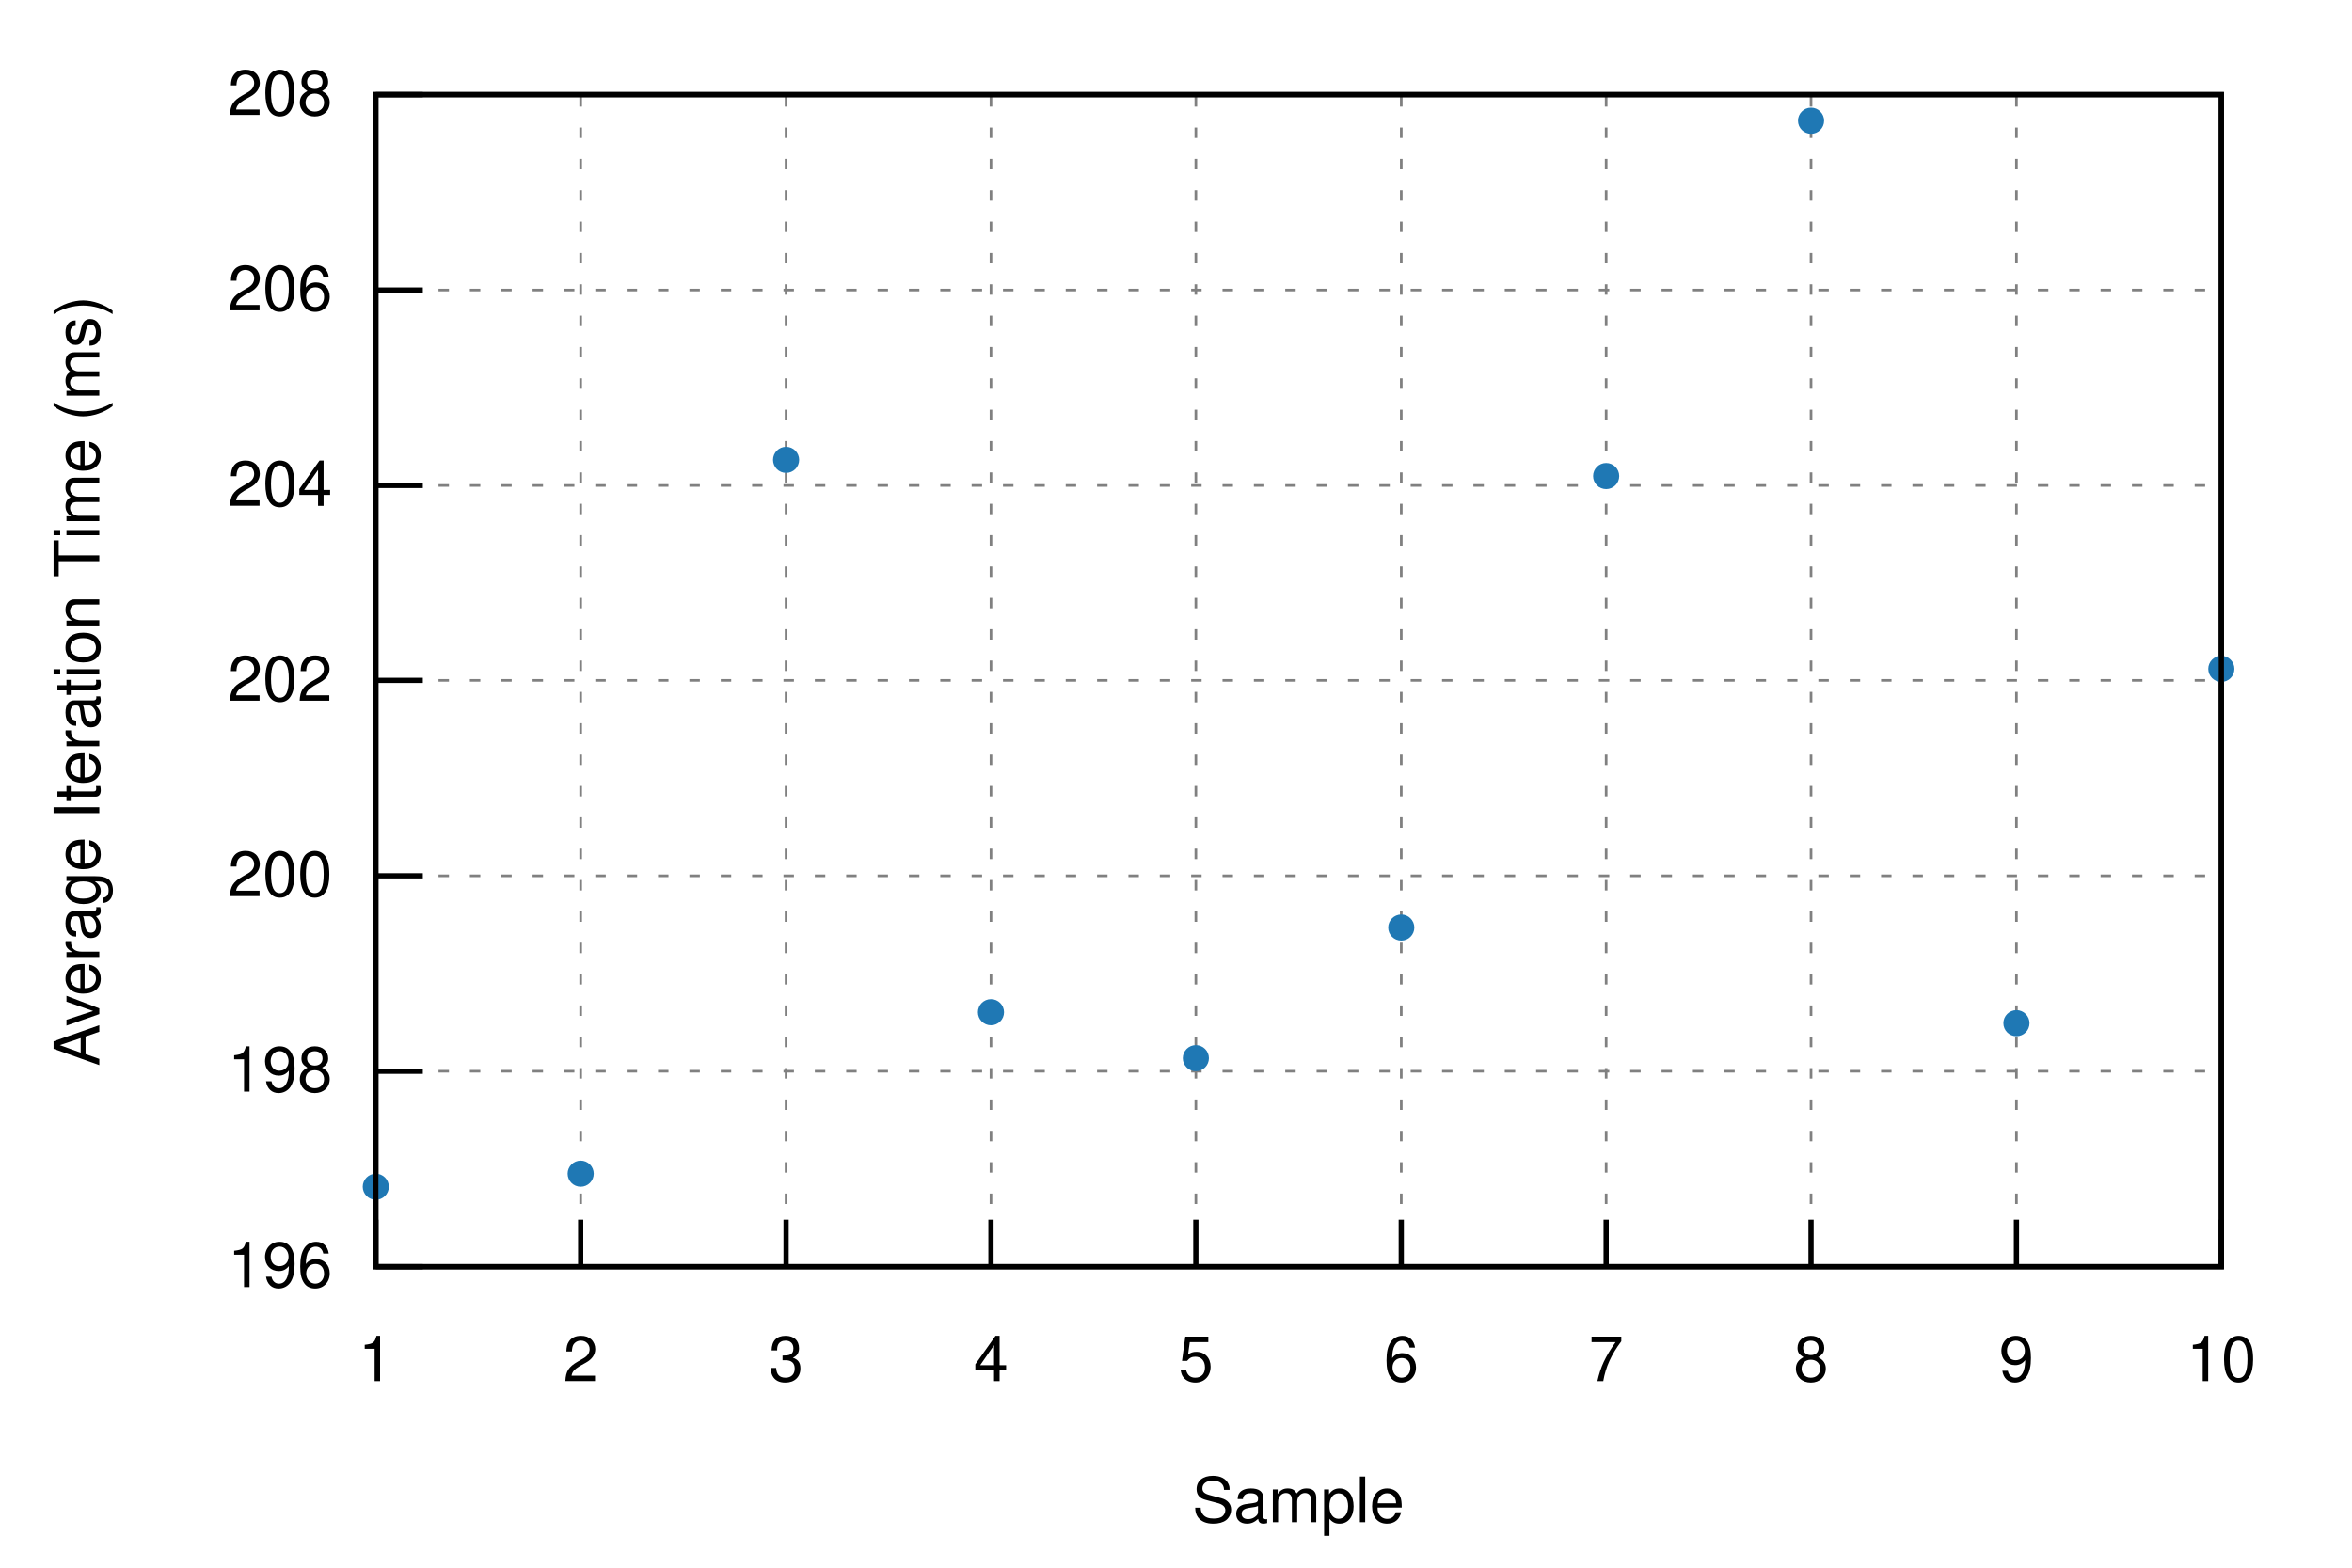
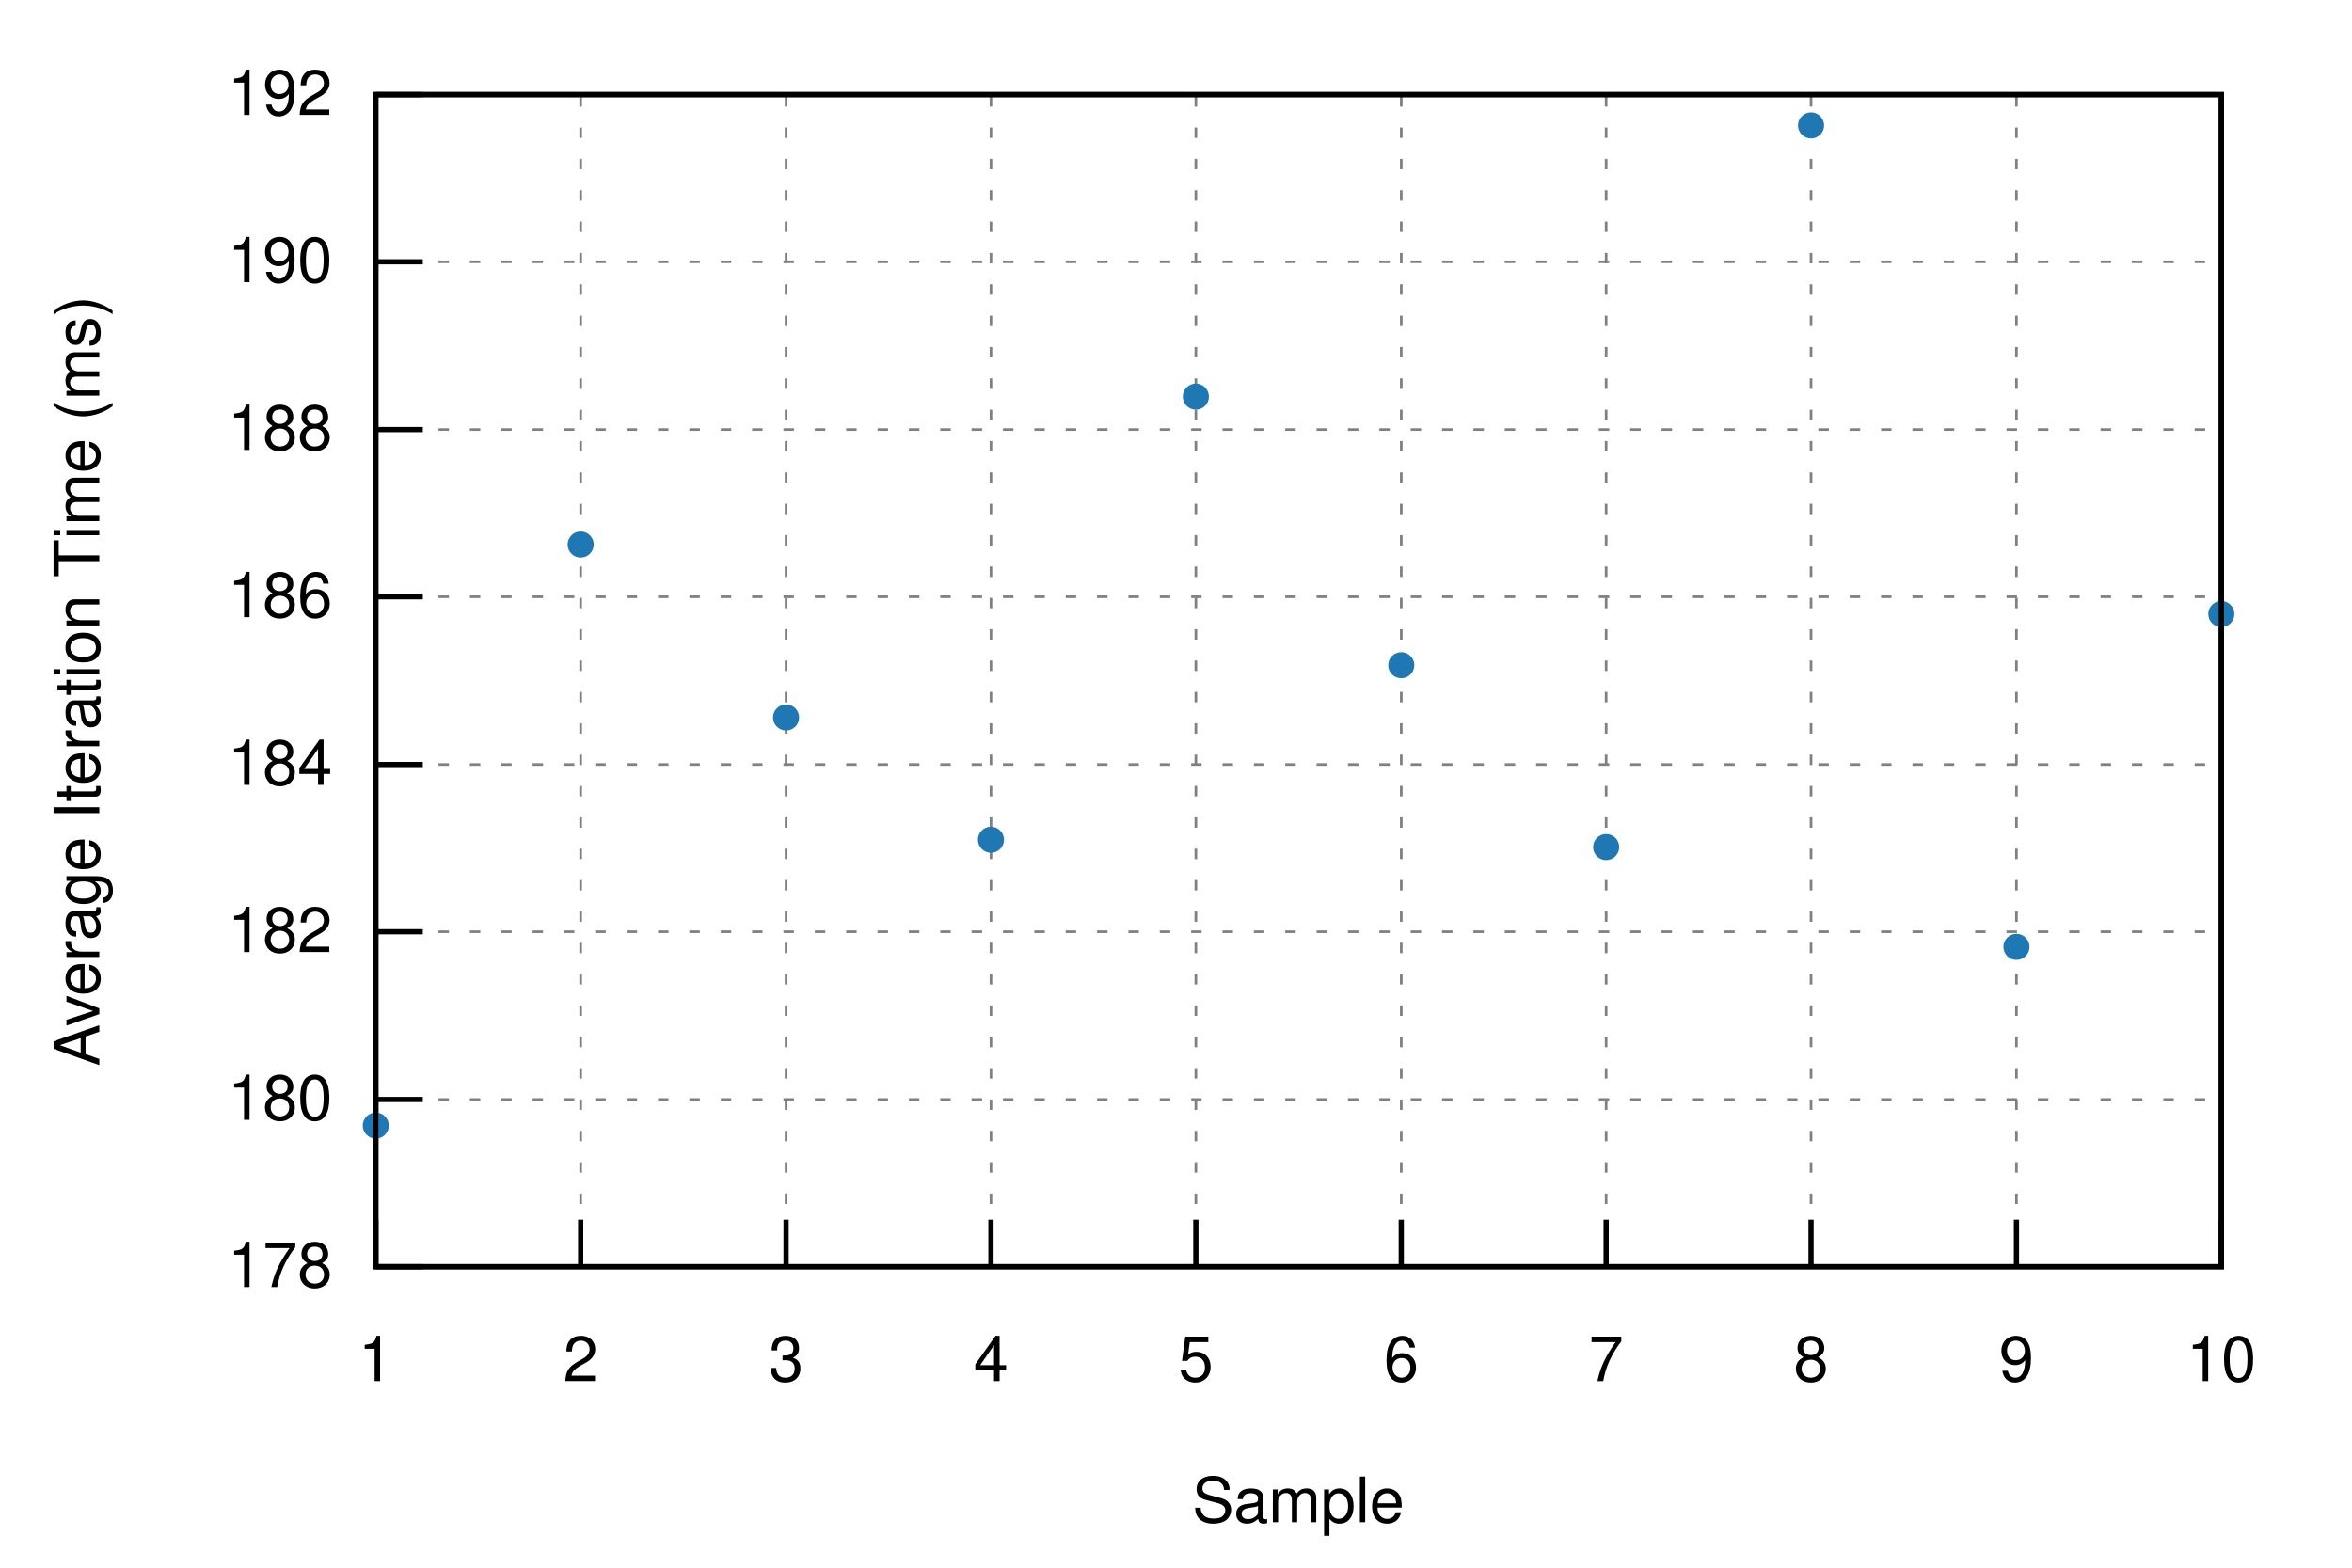
<svg xmlns="http://www.w3.org/2000/svg" xmlns:xlink="http://www.w3.org/1999/xlink" viewBox="0 0 450 300">
  <g id="gnuplot_canvas">
    <rect x="0" y="0" width="450" height="300" fill="none" />
    <defs>
      <circle id="gpDot" r="0.5" stroke-width="0.5" stroke="currentColor" />
      <path id="gpPt0" stroke-width="0.222" stroke="currentColor" d="M-1,0 h2 M0,-1 v2" />
      <path id="gpPt1" stroke-width="0.222" stroke="currentColor" d="M-1,-1 L1,1 M1,-1 L-1,1" />
      <path id="gpPt2" stroke-width="0.222" stroke="currentColor" d="M-1,0 L1,0 M0,-1 L0,1 M-1,-1 L1,1 M-1,1 L1,-1" />
      <rect id="gpPt3" stroke-width="0.222" stroke="currentColor" x="-1" y="-1" width="2" height="2" />
      <rect id="gpPt4" stroke-width="0.222" stroke="currentColor" fill="currentColor" x="-1" y="-1" width="2" height="2" />
      <circle id="gpPt5" stroke-width="0.222" stroke="currentColor" cx="0" cy="0" r="1" />
      <use xlink:href="#gpPt5" id="gpPt6" fill="currentColor" stroke="none" />
      <path id="gpPt7" stroke-width="0.222" stroke="currentColor" d="M0,-1.33 L-1.33,0.67 L1.33,0.67 z" />
      <use xlink:href="#gpPt7" id="gpPt8" fill="currentColor" stroke="none" />
      <use xlink:href="#gpPt7" id="gpPt9" stroke="currentColor" transform="rotate(180)" />
      <use xlink:href="#gpPt9" id="gpPt10" fill="currentColor" stroke="none" />
      <use xlink:href="#gpPt3" id="gpPt11" stroke="currentColor" transform="rotate(45)" />
      <use xlink:href="#gpPt11" id="gpPt12" fill="currentColor" stroke="none" />
      <path id="gpPt13" stroke-width="0.222" stroke="currentColor" d="M0,1.330 L1.265,0.411 L0.782,-1.067 L-0.782,-1.076 L-1.265,0.411 z" />
      <use xlink:href="#gpPt13" id="gpPt14" fill="currentColor" stroke="none" />
      <filter id="textbox" filterUnits="objectBoundingBox" x="0" y="0" height="1" width="1">
        <feFlood flood-color="white" flood-opacity="1" result="bgnd" />
        <feComposite in="SourceGraphic" in2="bgnd" operator="atop" />
      </filter>
      <filter id="greybox" filterUnits="objectBoundingBox" x="0" y="0" height="1" width="1">
        <feFlood flood-color="lightgrey" flood-opacity="1" result="grey" />
        <feComposite in="SourceGraphic" in2="grey" operator="atop" />
      </filter>
    </defs>
    <g fill="none" color="white" stroke="currentColor" stroke-width="1.00" stroke-linecap="butt" stroke-linejoin="miter">
</g>
    <g fill="none" color="black" stroke="currentColor" stroke-width="1.00" stroke-linecap="butt" stroke-linejoin="miter">
</g>
    <g fill="none" color="black" stroke="black" stroke-width="0.50" stroke-linecap="butt" stroke-linejoin="miter">
</g>
    <g fill="none" color="gray" stroke="currentColor" stroke-width="0.50" stroke-linecap="butt" stroke-linejoin="miter">
      <path stroke="gray" stroke-dasharray="2,4" class="gridline" d="M71.9,242.4 L425.0,242.4  " />
    </g>
    <g fill="none" color="gray" stroke="gray" stroke-width="1.00" stroke-linecap="butt" stroke-linejoin="miter">
</g>
    <g fill="none" color="black" stroke="currentColor" stroke-width="1.00" stroke-linecap="butt" stroke-linejoin="miter">
      <path stroke="black" d="M71.9,242.4 L80.9,242.4  " />
      <g transform="translate(63.6,246.3)" stroke="none" fill="black" font-family="Helvetica" font-size="12.00" text-anchor="end">
        <text>
-           <tspan font-family="Helvetica"> 196</tspan>
-         </text>
-       </g>
-     </g>
-     <g fill="none" color="black" stroke="currentColor" stroke-width="1.00" stroke-linecap="butt" stroke-linejoin="miter">
- </g>
-     <g fill="none" color="black" stroke="black" stroke-width="0.50" stroke-linecap="butt" stroke-linejoin="miter">
- </g>
-     <g fill="none" color="gray" stroke="currentColor" stroke-width="0.50" stroke-linecap="butt" stroke-linejoin="miter">
-       <path stroke="gray" stroke-dasharray="2,4" class="gridline" d="M71.9,205.0 L425.0,205.0  " />
-     </g>
-     <g fill="none" color="gray" stroke="gray" stroke-width="1.00" stroke-linecap="butt" stroke-linejoin="miter">
- </g>
-     <g fill="none" color="black" stroke="currentColor" stroke-width="1.00" stroke-linecap="butt" stroke-linejoin="miter">
-       <path stroke="black" d="M71.9,205.0 L80.9,205.0  " />
-       <g transform="translate(63.6,208.9)" stroke="none" fill="black" font-family="Helvetica" font-size="12.00" text-anchor="end">
-         <text>
-           <tspan font-family="Helvetica"> 198</tspan>
-         </text>
-       </g>
-     </g>
-     <g fill="none" color="black" stroke="currentColor" stroke-width="1.00" stroke-linecap="butt" stroke-linejoin="miter">
- </g>
-     <g fill="none" color="black" stroke="black" stroke-width="0.50" stroke-linecap="butt" stroke-linejoin="miter">
- </g>
-     <g fill="none" color="gray" stroke="currentColor" stroke-width="0.50" stroke-linecap="butt" stroke-linejoin="miter">
-       <path stroke="gray" stroke-dasharray="2,4" class="gridline" d="M71.9,167.6 L425.0,167.6  " />
-     </g>
-     <g fill="none" color="gray" stroke="gray" stroke-width="1.00" stroke-linecap="butt" stroke-linejoin="miter">
- </g>
-     <g fill="none" color="black" stroke="currentColor" stroke-width="1.00" stroke-linecap="butt" stroke-linejoin="miter">
-       <path stroke="black" d="M71.9,167.6 L80.9,167.6  " />
-       <g transform="translate(63.6,171.5)" stroke="none" fill="black" font-family="Helvetica" font-size="12.00" text-anchor="end">
-         <text>
-           <tspan font-family="Helvetica"> 200</tspan>
-         </text>
-       </g>
-     </g>
-     <g fill="none" color="black" stroke="currentColor" stroke-width="1.00" stroke-linecap="butt" stroke-linejoin="miter">
- </g>
-     <g fill="none" color="black" stroke="black" stroke-width="0.50" stroke-linecap="butt" stroke-linejoin="miter">
- </g>
-     <g fill="none" color="gray" stroke="currentColor" stroke-width="0.50" stroke-linecap="butt" stroke-linejoin="miter">
-       <path stroke="gray" stroke-dasharray="2,4" class="gridline" d="M71.9,130.2 L425.0,130.2  " />
-     </g>
-     <g fill="none" color="gray" stroke="gray" stroke-width="1.00" stroke-linecap="butt" stroke-linejoin="miter">
- </g>
-     <g fill="none" color="black" stroke="currentColor" stroke-width="1.00" stroke-linecap="butt" stroke-linejoin="miter">
-       <path stroke="black" d="M71.9,130.2 L80.9,130.2  " />
-       <g transform="translate(63.6,134.1)" stroke="none" fill="black" font-family="Helvetica" font-size="12.00" text-anchor="end">
-         <text>
-           <tspan font-family="Helvetica"> 202</tspan>
-         </text>
-       </g>
-     </g>
-     <g fill="none" color="black" stroke="currentColor" stroke-width="1.00" stroke-linecap="butt" stroke-linejoin="miter">
- </g>
-     <g fill="none" color="black" stroke="black" stroke-width="0.50" stroke-linecap="butt" stroke-linejoin="miter">
- </g>
-     <g fill="none" color="gray" stroke="currentColor" stroke-width="0.50" stroke-linecap="butt" stroke-linejoin="miter">
-       <path stroke="gray" stroke-dasharray="2,4" class="gridline" d="M71.9,92.9 L425.0,92.9  " />
-     </g>
-     <g fill="none" color="gray" stroke="gray" stroke-width="1.00" stroke-linecap="butt" stroke-linejoin="miter">
- </g>
-     <g fill="none" color="black" stroke="currentColor" stroke-width="1.00" stroke-linecap="butt" stroke-linejoin="miter">
-       <path stroke="black" d="M71.9,92.9 L80.9,92.9  " />
-       <g transform="translate(63.6,96.8)" stroke="none" fill="black" font-family="Helvetica" font-size="12.00" text-anchor="end">
-         <text>
-           <tspan font-family="Helvetica"> 204</tspan>
-         </text>
-       </g>
-     </g>
-     <g fill="none" color="black" stroke="currentColor" stroke-width="1.00" stroke-linecap="butt" stroke-linejoin="miter">
- </g>
-     <g fill="none" color="black" stroke="black" stroke-width="0.50" stroke-linecap="butt" stroke-linejoin="miter">
- </g>
-     <g fill="none" color="gray" stroke="currentColor" stroke-width="0.50" stroke-linecap="butt" stroke-linejoin="miter">
-       <path stroke="gray" stroke-dasharray="2,4" class="gridline" d="M71.9,55.5 L425.0,55.5  " />
-     </g>
-     <g fill="none" color="gray" stroke="gray" stroke-width="1.00" stroke-linecap="butt" stroke-linejoin="miter">
- </g>
-     <g fill="none" color="black" stroke="currentColor" stroke-width="1.00" stroke-linecap="butt" stroke-linejoin="miter">
-       <path stroke="black" d="M71.9,55.5 L80.9,55.5  " />
-       <g transform="translate(63.6,59.4)" stroke="none" fill="black" font-family="Helvetica" font-size="12.00" text-anchor="end">
-         <text>
-           <tspan font-family="Helvetica"> 206</tspan>
+           <tspan font-family="Helvetica"> 178</tspan>
+         </text>
+       </g>
+     </g>
+     <g fill="none" color="black" stroke="currentColor" stroke-width="1.00" stroke-linecap="butt" stroke-linejoin="miter">
+ </g>
+     <g fill="none" color="black" stroke="black" stroke-width="0.50" stroke-linecap="butt" stroke-linejoin="miter">
+ </g>
+     <g fill="none" color="gray" stroke="currentColor" stroke-width="0.50" stroke-linecap="butt" stroke-linejoin="miter">
+       <path stroke="gray" stroke-dasharray="2,4" class="gridline" d="M71.9,210.4 L425.0,210.4  " />
+     </g>
+     <g fill="none" color="gray" stroke="gray" stroke-width="1.00" stroke-linecap="butt" stroke-linejoin="miter">
+ </g>
+     <g fill="none" color="black" stroke="currentColor" stroke-width="1.00" stroke-linecap="butt" stroke-linejoin="miter">
+       <path stroke="black" d="M71.9,210.4 L80.9,210.4  " />
+       <g transform="translate(63.6,214.3)" stroke="none" fill="black" font-family="Helvetica" font-size="12.00" text-anchor="end">
+         <text>
+           <tspan font-family="Helvetica"> 180</tspan>
+         </text>
+       </g>
+     </g>
+     <g fill="none" color="black" stroke="currentColor" stroke-width="1.00" stroke-linecap="butt" stroke-linejoin="miter">
+ </g>
+     <g fill="none" color="black" stroke="black" stroke-width="0.50" stroke-linecap="butt" stroke-linejoin="miter">
+ </g>
+     <g fill="none" color="gray" stroke="currentColor" stroke-width="0.50" stroke-linecap="butt" stroke-linejoin="miter">
+       <path stroke="gray" stroke-dasharray="2,4" class="gridline" d="M71.9,178.3 L425.0,178.3  " />
+     </g>
+     <g fill="none" color="gray" stroke="gray" stroke-width="1.00" stroke-linecap="butt" stroke-linejoin="miter">
+ </g>
+     <g fill="none" color="black" stroke="currentColor" stroke-width="1.00" stroke-linecap="butt" stroke-linejoin="miter">
+       <path stroke="black" d="M71.9,178.3 L80.9,178.3  " />
+       <g transform="translate(63.6,182.2)" stroke="none" fill="black" font-family="Helvetica" font-size="12.00" text-anchor="end">
+         <text>
+           <tspan font-family="Helvetica"> 182</tspan>
+         </text>
+       </g>
+     </g>
+     <g fill="none" color="black" stroke="currentColor" stroke-width="1.00" stroke-linecap="butt" stroke-linejoin="miter">
+ </g>
+     <g fill="none" color="black" stroke="black" stroke-width="0.50" stroke-linecap="butt" stroke-linejoin="miter">
+ </g>
+     <g fill="none" color="gray" stroke="currentColor" stroke-width="0.50" stroke-linecap="butt" stroke-linejoin="miter">
+       <path stroke="gray" stroke-dasharray="2,4" class="gridline" d="M71.9,146.3 L425.0,146.3  " />
+     </g>
+     <g fill="none" color="gray" stroke="gray" stroke-width="1.00" stroke-linecap="butt" stroke-linejoin="miter">
+ </g>
+     <g fill="none" color="black" stroke="currentColor" stroke-width="1.00" stroke-linecap="butt" stroke-linejoin="miter">
+       <path stroke="black" d="M71.9,146.3 L80.9,146.3  " />
+       <g transform="translate(63.6,150.2)" stroke="none" fill="black" font-family="Helvetica" font-size="12.00" text-anchor="end">
+         <text>
+           <tspan font-family="Helvetica"> 184</tspan>
+         </text>
+       </g>
+     </g>
+     <g fill="none" color="black" stroke="currentColor" stroke-width="1.00" stroke-linecap="butt" stroke-linejoin="miter">
+ </g>
+     <g fill="none" color="black" stroke="black" stroke-width="0.50" stroke-linecap="butt" stroke-linejoin="miter">
+ </g>
+     <g fill="none" color="gray" stroke="currentColor" stroke-width="0.50" stroke-linecap="butt" stroke-linejoin="miter">
+       <path stroke="gray" stroke-dasharray="2,4" class="gridline" d="M71.9,114.2 L425.0,114.2  " />
+     </g>
+     <g fill="none" color="gray" stroke="gray" stroke-width="1.00" stroke-linecap="butt" stroke-linejoin="miter">
+ </g>
+     <g fill="none" color="black" stroke="currentColor" stroke-width="1.00" stroke-linecap="butt" stroke-linejoin="miter">
+       <path stroke="black" d="M71.9,114.2 L80.9,114.2  " />
+       <g transform="translate(63.6,118.1)" stroke="none" fill="black" font-family="Helvetica" font-size="12.00" text-anchor="end">
+         <text>
+           <tspan font-family="Helvetica"> 186</tspan>
+         </text>
+       </g>
+     </g>
+     <g fill="none" color="black" stroke="currentColor" stroke-width="1.00" stroke-linecap="butt" stroke-linejoin="miter">
+ </g>
+     <g fill="none" color="black" stroke="black" stroke-width="0.50" stroke-linecap="butt" stroke-linejoin="miter">
+ </g>
+     <g fill="none" color="gray" stroke="currentColor" stroke-width="0.50" stroke-linecap="butt" stroke-linejoin="miter">
+       <path stroke="gray" stroke-dasharray="2,4" class="gridline" d="M71.9,82.2 L425.0,82.2  " />
+     </g>
+     <g fill="none" color="gray" stroke="gray" stroke-width="1.00" stroke-linecap="butt" stroke-linejoin="miter">
+ </g>
+     <g fill="none" color="black" stroke="currentColor" stroke-width="1.00" stroke-linecap="butt" stroke-linejoin="miter">
+       <path stroke="black" d="M71.9,82.2 L80.9,82.2  " />
+       <g transform="translate(63.6,86.1)" stroke="none" fill="black" font-family="Helvetica" font-size="12.00" text-anchor="end">
+         <text>
+           <tspan font-family="Helvetica"> 188</tspan>
+         </text>
+       </g>
+     </g>
+     <g fill="none" color="black" stroke="currentColor" stroke-width="1.00" stroke-linecap="butt" stroke-linejoin="miter">
+ </g>
+     <g fill="none" color="black" stroke="black" stroke-width="0.50" stroke-linecap="butt" stroke-linejoin="miter">
+ </g>
+     <g fill="none" color="gray" stroke="currentColor" stroke-width="0.50" stroke-linecap="butt" stroke-linejoin="miter">
+       <path stroke="gray" stroke-dasharray="2,4" class="gridline" d="M71.9,50.1 L425.0,50.1  " />
+     </g>
+     <g fill="none" color="gray" stroke="gray" stroke-width="1.00" stroke-linecap="butt" stroke-linejoin="miter">
+ </g>
+     <g fill="none" color="black" stroke="currentColor" stroke-width="1.00" stroke-linecap="butt" stroke-linejoin="miter">
+       <path stroke="black" d="M71.9,50.1 L80.9,50.1  " />
+       <g transform="translate(63.6,54.0)" stroke="none" fill="black" font-family="Helvetica" font-size="12.00" text-anchor="end">
+         <text>
+           <tspan font-family="Helvetica"> 190</tspan>
        </text>
      </g>
    </g>
    <g fill="none" color="black" stroke="currentColor" stroke-width="1.00" stroke-linecap="butt" stroke-linejoin="miter">
</g>
    <g fill="none" color="black" stroke="black" stroke-width="0.50" stroke-linecap="butt" stroke-linejoin="miter">
</g>
    <g fill="none" color="gray" stroke="currentColor" stroke-width="0.50" stroke-linecap="butt" stroke-linejoin="miter">
      <path stroke="gray" stroke-dasharray="2,4" class="gridline" d="M71.9,18.1 L425.0,18.1  " />
    </g>
    <g fill="none" color="gray" stroke="gray" stroke-width="1.00" stroke-linecap="butt" stroke-linejoin="miter">
</g>
    <g fill="none" color="black" stroke="currentColor" stroke-width="1.00" stroke-linecap="butt" stroke-linejoin="miter">
      <path stroke="black" d="M71.9,18.1 L80.9,18.1  " />
      <g transform="translate(63.6,22.0)" stroke="none" fill="black" font-family="Helvetica" font-size="12.00" text-anchor="end">
        <text>
-           <tspan font-family="Helvetica"> 208</tspan>
+           <tspan font-family="Helvetica"> 192</tspan>
        </text>
      </g>
    </g>
    <g fill="none" color="black" stroke="currentColor" stroke-width="1.00" stroke-linecap="butt" stroke-linejoin="miter">
</g>
    <g fill="none" color="black" stroke="black" stroke-width="0.50" stroke-linecap="butt" stroke-linejoin="miter">
</g>
    <g fill="none" color="gray" stroke="currentColor" stroke-width="0.50" stroke-linecap="butt" stroke-linejoin="miter">
      <path stroke="gray" stroke-dasharray="2,4" class="gridline" d="M71.9,242.4 L71.9,18.1  " />
    </g>
    <g fill="none" color="gray" stroke="gray" stroke-width="1.00" stroke-linecap="butt" stroke-linejoin="miter">
</g>
    <g fill="none" color="black" stroke="currentColor" stroke-width="1.00" stroke-linecap="butt" stroke-linejoin="miter">
      <path stroke="black" d="M71.9,242.4 L71.9,233.4  " />
      <g transform="translate(71.9,264.3)" stroke="none" fill="black" font-family="Helvetica" font-size="12.00" text-anchor="middle">
        <text>
          <tspan font-family="Helvetica"> 1</tspan>
        </text>
      </g>
    </g>
    <g fill="none" color="black" stroke="currentColor" stroke-width="1.00" stroke-linecap="butt" stroke-linejoin="miter">
</g>
    <g fill="none" color="black" stroke="black" stroke-width="0.50" stroke-linecap="butt" stroke-linejoin="miter">
</g>
    <g fill="none" color="gray" stroke="currentColor" stroke-width="0.50" stroke-linecap="butt" stroke-linejoin="miter">
      <path stroke="gray" stroke-dasharray="2,4" class="gridline" d="M111.1,242.4 L111.1,18.1  " />
    </g>
    <g fill="none" color="gray" stroke="gray" stroke-width="1.00" stroke-linecap="butt" stroke-linejoin="miter">
</g>
    <g fill="none" color="black" stroke="currentColor" stroke-width="1.00" stroke-linecap="butt" stroke-linejoin="miter">
      <path stroke="black" d="M111.1,242.4 L111.1,233.4  " />
      <g transform="translate(111.1,264.3)" stroke="none" fill="black" font-family="Helvetica" font-size="12.00" text-anchor="middle">
        <text>
          <tspan font-family="Helvetica"> 2</tspan>
        </text>
      </g>
    </g>
    <g fill="none" color="black" stroke="currentColor" stroke-width="1.00" stroke-linecap="butt" stroke-linejoin="miter">
</g>
    <g fill="none" color="black" stroke="black" stroke-width="0.50" stroke-linecap="butt" stroke-linejoin="miter">
</g>
    <g fill="none" color="gray" stroke="currentColor" stroke-width="0.50" stroke-linecap="butt" stroke-linejoin="miter">
      <path stroke="gray" stroke-dasharray="2,4" class="gridline" d="M150.4,242.4 L150.4,18.1  " />
    </g>
    <g fill="none" color="gray" stroke="gray" stroke-width="1.00" stroke-linecap="butt" stroke-linejoin="miter">
</g>
    <g fill="none" color="black" stroke="currentColor" stroke-width="1.00" stroke-linecap="butt" stroke-linejoin="miter">
      <path stroke="black" d="M150.4,242.4 L150.4,233.4  " />
      <g transform="translate(150.4,264.3)" stroke="none" fill="black" font-family="Helvetica" font-size="12.00" text-anchor="middle">
        <text>
          <tspan font-family="Helvetica"> 3</tspan>
        </text>
      </g>
    </g>
    <g fill="none" color="black" stroke="currentColor" stroke-width="1.00" stroke-linecap="butt" stroke-linejoin="miter">
</g>
    <g fill="none" color="black" stroke="black" stroke-width="0.50" stroke-linecap="butt" stroke-linejoin="miter">
</g>
    <g fill="none" color="gray" stroke="currentColor" stroke-width="0.50" stroke-linecap="butt" stroke-linejoin="miter">
      <path stroke="gray" stroke-dasharray="2,4" class="gridline" d="M189.6,242.4 L189.6,18.1  " />
    </g>
    <g fill="none" color="gray" stroke="gray" stroke-width="1.00" stroke-linecap="butt" stroke-linejoin="miter">
</g>
    <g fill="none" color="black" stroke="currentColor" stroke-width="1.00" stroke-linecap="butt" stroke-linejoin="miter">
      <path stroke="black" d="M189.6,242.4 L189.6,233.4  " />
      <g transform="translate(189.6,264.3)" stroke="none" fill="black" font-family="Helvetica" font-size="12.00" text-anchor="middle">
        <text>
          <tspan font-family="Helvetica"> 4</tspan>
        </text>
      </g>
    </g>
    <g fill="none" color="black" stroke="currentColor" stroke-width="1.00" stroke-linecap="butt" stroke-linejoin="miter">
</g>
    <g fill="none" color="black" stroke="black" stroke-width="0.50" stroke-linecap="butt" stroke-linejoin="miter">
</g>
    <g fill="none" color="gray" stroke="currentColor" stroke-width="0.50" stroke-linecap="butt" stroke-linejoin="miter">
      <path stroke="gray" stroke-dasharray="2,4" class="gridline" d="M228.8,242.4 L228.8,18.1  " />
    </g>
    <g fill="none" color="gray" stroke="gray" stroke-width="1.00" stroke-linecap="butt" stroke-linejoin="miter">
</g>
    <g fill="none" color="black" stroke="currentColor" stroke-width="1.00" stroke-linecap="butt" stroke-linejoin="miter">
      <path stroke="black" d="M228.8,242.4 L228.8,233.4  " />
      <g transform="translate(228.8,264.3)" stroke="none" fill="black" font-family="Helvetica" font-size="12.00" text-anchor="middle">
        <text>
          <tspan font-family="Helvetica"> 5</tspan>
        </text>
      </g>
    </g>
    <g fill="none" color="black" stroke="currentColor" stroke-width="1.00" stroke-linecap="butt" stroke-linejoin="miter">
</g>
    <g fill="none" color="black" stroke="black" stroke-width="0.50" stroke-linecap="butt" stroke-linejoin="miter">
</g>
    <g fill="none" color="gray" stroke="currentColor" stroke-width="0.50" stroke-linecap="butt" stroke-linejoin="miter">
      <path stroke="gray" stroke-dasharray="2,4" class="gridline" d="M268.1,242.4 L268.1,18.1  " />
    </g>
    <g fill="none" color="gray" stroke="gray" stroke-width="1.00" stroke-linecap="butt" stroke-linejoin="miter">
</g>
    <g fill="none" color="black" stroke="currentColor" stroke-width="1.00" stroke-linecap="butt" stroke-linejoin="miter">
      <path stroke="black" d="M268.1,242.4 L268.1,233.4  " />
      <g transform="translate(268.1,264.3)" stroke="none" fill="black" font-family="Helvetica" font-size="12.00" text-anchor="middle">
        <text>
          <tspan font-family="Helvetica"> 6</tspan>
        </text>
      </g>
    </g>
    <g fill="none" color="black" stroke="currentColor" stroke-width="1.00" stroke-linecap="butt" stroke-linejoin="miter">
</g>
    <g fill="none" color="black" stroke="black" stroke-width="0.50" stroke-linecap="butt" stroke-linejoin="miter">
</g>
    <g fill="none" color="gray" stroke="currentColor" stroke-width="0.50" stroke-linecap="butt" stroke-linejoin="miter">
      <path stroke="gray" stroke-dasharray="2,4" class="gridline" d="M307.3,242.4 L307.3,18.1  " />
    </g>
    <g fill="none" color="gray" stroke="gray" stroke-width="1.00" stroke-linecap="butt" stroke-linejoin="miter">
</g>
    <g fill="none" color="black" stroke="currentColor" stroke-width="1.00" stroke-linecap="butt" stroke-linejoin="miter">
      <path stroke="black" d="M307.3,242.4 L307.3,233.4  " />
      <g transform="translate(307.3,264.3)" stroke="none" fill="black" font-family="Helvetica" font-size="12.00" text-anchor="middle">
        <text>
          <tspan font-family="Helvetica"> 7</tspan>
        </text>
      </g>
    </g>
    <g fill="none" color="black" stroke="currentColor" stroke-width="1.00" stroke-linecap="butt" stroke-linejoin="miter">
</g>
    <g fill="none" color="black" stroke="black" stroke-width="0.50" stroke-linecap="butt" stroke-linejoin="miter">
</g>
    <g fill="none" color="gray" stroke="currentColor" stroke-width="0.50" stroke-linecap="butt" stroke-linejoin="miter">
      <path stroke="gray" stroke-dasharray="2,4" class="gridline" d="M346.5,242.4 L346.5,18.1  " />
    </g>
    <g fill="none" color="gray" stroke="gray" stroke-width="1.00" stroke-linecap="butt" stroke-linejoin="miter">
</g>
    <g fill="none" color="black" stroke="currentColor" stroke-width="1.00" stroke-linecap="butt" stroke-linejoin="miter">
      <path stroke="black" d="M346.5,242.4 L346.5,233.4  " />
      <g transform="translate(346.5,264.3)" stroke="none" fill="black" font-family="Helvetica" font-size="12.00" text-anchor="middle">
        <text>
          <tspan font-family="Helvetica"> 8</tspan>
        </text>
      </g>
    </g>
    <g fill="none" color="black" stroke="currentColor" stroke-width="1.00" stroke-linecap="butt" stroke-linejoin="miter">
</g>
    <g fill="none" color="black" stroke="black" stroke-width="0.50" stroke-linecap="butt" stroke-linejoin="miter">
</g>
    <g fill="none" color="gray" stroke="currentColor" stroke-width="0.50" stroke-linecap="butt" stroke-linejoin="miter">
      <path stroke="gray" stroke-dasharray="2,4" class="gridline" d="M385.8,242.4 L385.8,18.1  " />
    </g>
    <g fill="none" color="gray" stroke="gray" stroke-width="1.00" stroke-linecap="butt" stroke-linejoin="miter">
</g>
    <g fill="none" color="black" stroke="currentColor" stroke-width="1.00" stroke-linecap="butt" stroke-linejoin="miter">
      <path stroke="black" d="M385.8,242.4 L385.8,233.4  " />
      <g transform="translate(385.8,264.3)" stroke="none" fill="black" font-family="Helvetica" font-size="12.00" text-anchor="middle">
        <text>
          <tspan font-family="Helvetica"> 9</tspan>
        </text>
      </g>
    </g>
    <g fill="none" color="black" stroke="currentColor" stroke-width="1.00" stroke-linecap="butt" stroke-linejoin="miter">
</g>
    <g fill="none" color="black" stroke="black" stroke-width="0.50" stroke-linecap="butt" stroke-linejoin="miter">
</g>
    <g fill="none" color="gray" stroke="currentColor" stroke-width="0.50" stroke-linecap="butt" stroke-linejoin="miter">
      <path stroke="gray" stroke-dasharray="2,4" class="gridline" d="M425.0,242.4 L425.0,18.1  " />
    </g>
    <g fill="none" color="gray" stroke="gray" stroke-width="1.00" stroke-linecap="butt" stroke-linejoin="miter">
</g>
    <g fill="none" color="black" stroke="currentColor" stroke-width="1.00" stroke-linecap="butt" stroke-linejoin="miter">
      <path stroke="black" d="M425.0,242.4 L425.0,233.4  " />
      <g transform="translate(425.0,264.3)" stroke="none" fill="black" font-family="Helvetica" font-size="12.00" text-anchor="middle">
        <text>
          <tspan font-family="Helvetica"> 10</tspan>
        </text>
      </g>
    </g>
    <g fill="none" color="black" stroke="currentColor" stroke-width="1.00" stroke-linecap="butt" stroke-linejoin="miter">
</g>
    <g fill="none" color="black" stroke="currentColor" stroke-width="1.00" stroke-linecap="butt" stroke-linejoin="miter">
      <path stroke="black" d="M71.9,18.1 L71.9,242.4 L425.0,242.4 L425.0,18.1 L71.9,18.1 Z  " />
    </g>
    <g fill="none" color="black" stroke="currentColor" stroke-width="1.00" stroke-linecap="butt" stroke-linejoin="miter">
      <g transform="translate(19.0,130.3) rotate(270)" stroke="none" fill="black" font-family="Helvetica" font-size="12.00" text-anchor="middle">
        <text>
          <tspan font-family="Helvetica">Average Iteration Time (ms)</tspan>
        </text>
      </g>
    </g>
    <g fill="none" color="black" stroke="currentColor" stroke-width="1.00" stroke-linecap="butt" stroke-linejoin="miter">
      <g transform="translate(248.4,291.3)" stroke="none" fill="black" font-family="Helvetica" font-size="12.00" text-anchor="middle">
        <text>
          <tspan font-family="Helvetica">Sample</tspan>
        </text>
      </g>
    </g>
    <g fill="none" color="black" stroke="currentColor" stroke-width="1.00" stroke-linecap="butt" stroke-linejoin="miter">
</g>
    <g id="gnuplot_plot_1">
      <g fill="none" color="black" stroke="currentColor" stroke-width="1.00" stroke-linecap="butt" stroke-linejoin="miter">
-         <use xlink:href="#gpPt6" transform="translate(71.9,227.1) scale(2.25)" color="rgb( 31, 120, 180)" />
-         <use xlink:href="#gpPt6" transform="translate(111.1,224.6) scale(2.25)" color="rgb( 31, 120, 180)" />
-         <use xlink:href="#gpPt6" transform="translate(150.4,88.0) scale(2.25)" color="rgb( 31, 120, 180)" />
-         <use xlink:href="#gpPt6" transform="translate(189.6,193.7) scale(2.25)" color="rgb( 31, 120, 180)" />
-         <use xlink:href="#gpPt6" transform="translate(228.8,202.5) scale(2.25)" color="rgb( 31, 120, 180)" />
-         <use xlink:href="#gpPt6" transform="translate(268.1,177.5) scale(2.25)" color="rgb( 31, 120, 180)" />
-         <use xlink:href="#gpPt6" transform="translate(307.3,91.1) scale(2.25)" color="rgb( 31, 120, 180)" />
-         <use xlink:href="#gpPt6" transform="translate(346.5,23.1) scale(2.25)" color="rgb( 31, 120, 180)" />
-         <use xlink:href="#gpPt6" transform="translate(385.8,195.8) scale(2.25)" color="rgb( 31, 120, 180)" />
-         <use xlink:href="#gpPt6" transform="translate(425.0,128.0) scale(2.25)" color="rgb( 31, 120, 180)" />
+         <use xlink:href="#gpPt6" transform="translate(71.9,215.4) scale(2.25)" color="rgb( 31, 120, 180)" />
+         <use xlink:href="#gpPt6" transform="translate(111.1,104.2) scale(2.25)" color="rgb( 31, 120, 180)" />
+         <use xlink:href="#gpPt6" transform="translate(150.4,137.3) scale(2.25)" color="rgb( 31, 120, 180)" />
+         <use xlink:href="#gpPt6" transform="translate(189.6,160.7) scale(2.25)" color="rgb( 31, 120, 180)" />
+         <use xlink:href="#gpPt6" transform="translate(228.8,75.9) scale(2.25)" color="rgb( 31, 120, 180)" />
+         <use xlink:href="#gpPt6" transform="translate(268.1,127.3) scale(2.25)" color="rgb( 31, 120, 180)" />
+         <use xlink:href="#gpPt6" transform="translate(307.3,162.1) scale(2.25)" color="rgb( 31, 120, 180)" />
+         <use xlink:href="#gpPt6" transform="translate(346.5,24.0) scale(2.25)" color="rgb( 31, 120, 180)" />
+         <use xlink:href="#gpPt6" transform="translate(385.8,181.2) scale(2.25)" color="rgb( 31, 120, 180)" />
+         <use xlink:href="#gpPt6" transform="translate(425.0,117.5) scale(2.25)" color="rgb( 31, 120, 180)" />
      </g>
    </g>
    <g fill="none" color="white" stroke="rgb( 31, 120, 180)" stroke-width="2.00" stroke-linecap="butt" stroke-linejoin="miter">
</g>
    <g fill="none" color="black" stroke="currentColor" stroke-width="2.00" stroke-linecap="butt" stroke-linejoin="miter">
</g>
    <g fill="none" color="black" stroke="black" stroke-width="1.00" stroke-linecap="butt" stroke-linejoin="miter">
</g>
    <g fill="none" color="black" stroke="currentColor" stroke-width="1.00" stroke-linecap="butt" stroke-linejoin="miter">
      <path stroke="black" d="M71.9,18.1 L71.9,242.4 L425.0,242.4 L425.0,18.1 L71.9,18.1 Z  " />
    </g>
    <g fill="none" color="black" stroke="currentColor" stroke-width="1.00" stroke-linecap="butt" stroke-linejoin="miter">
</g>
  </g>
</svg>
